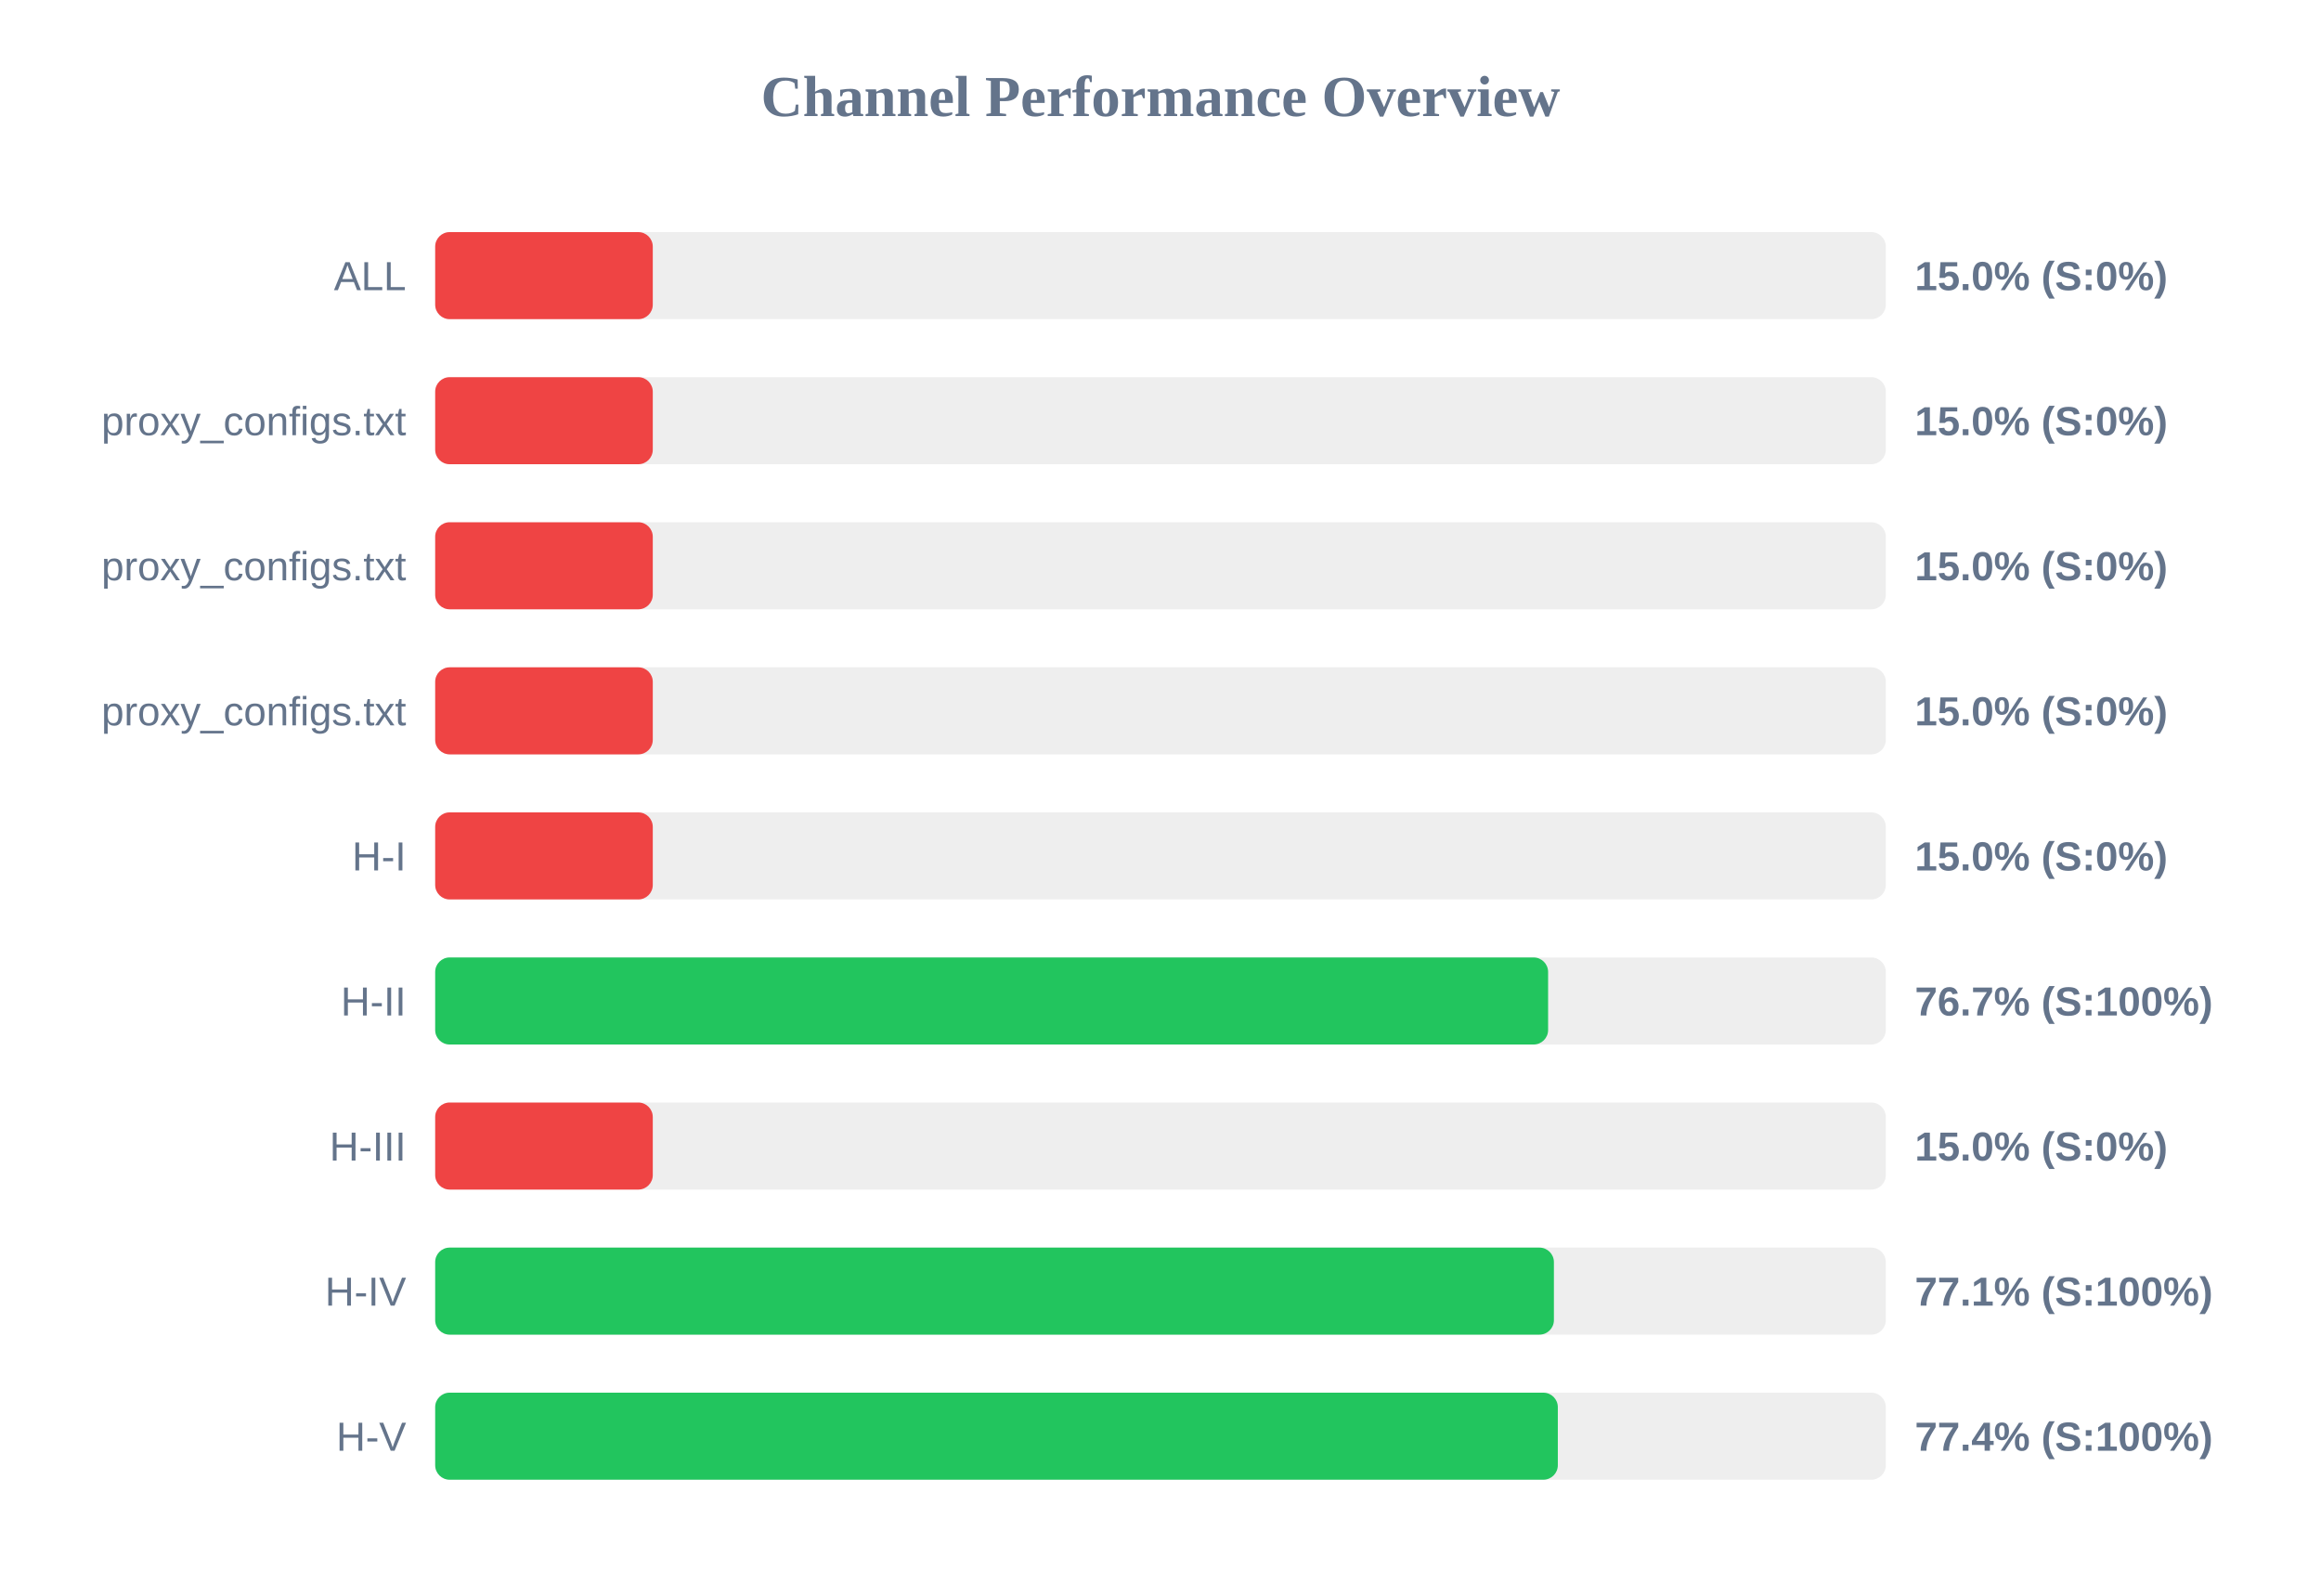
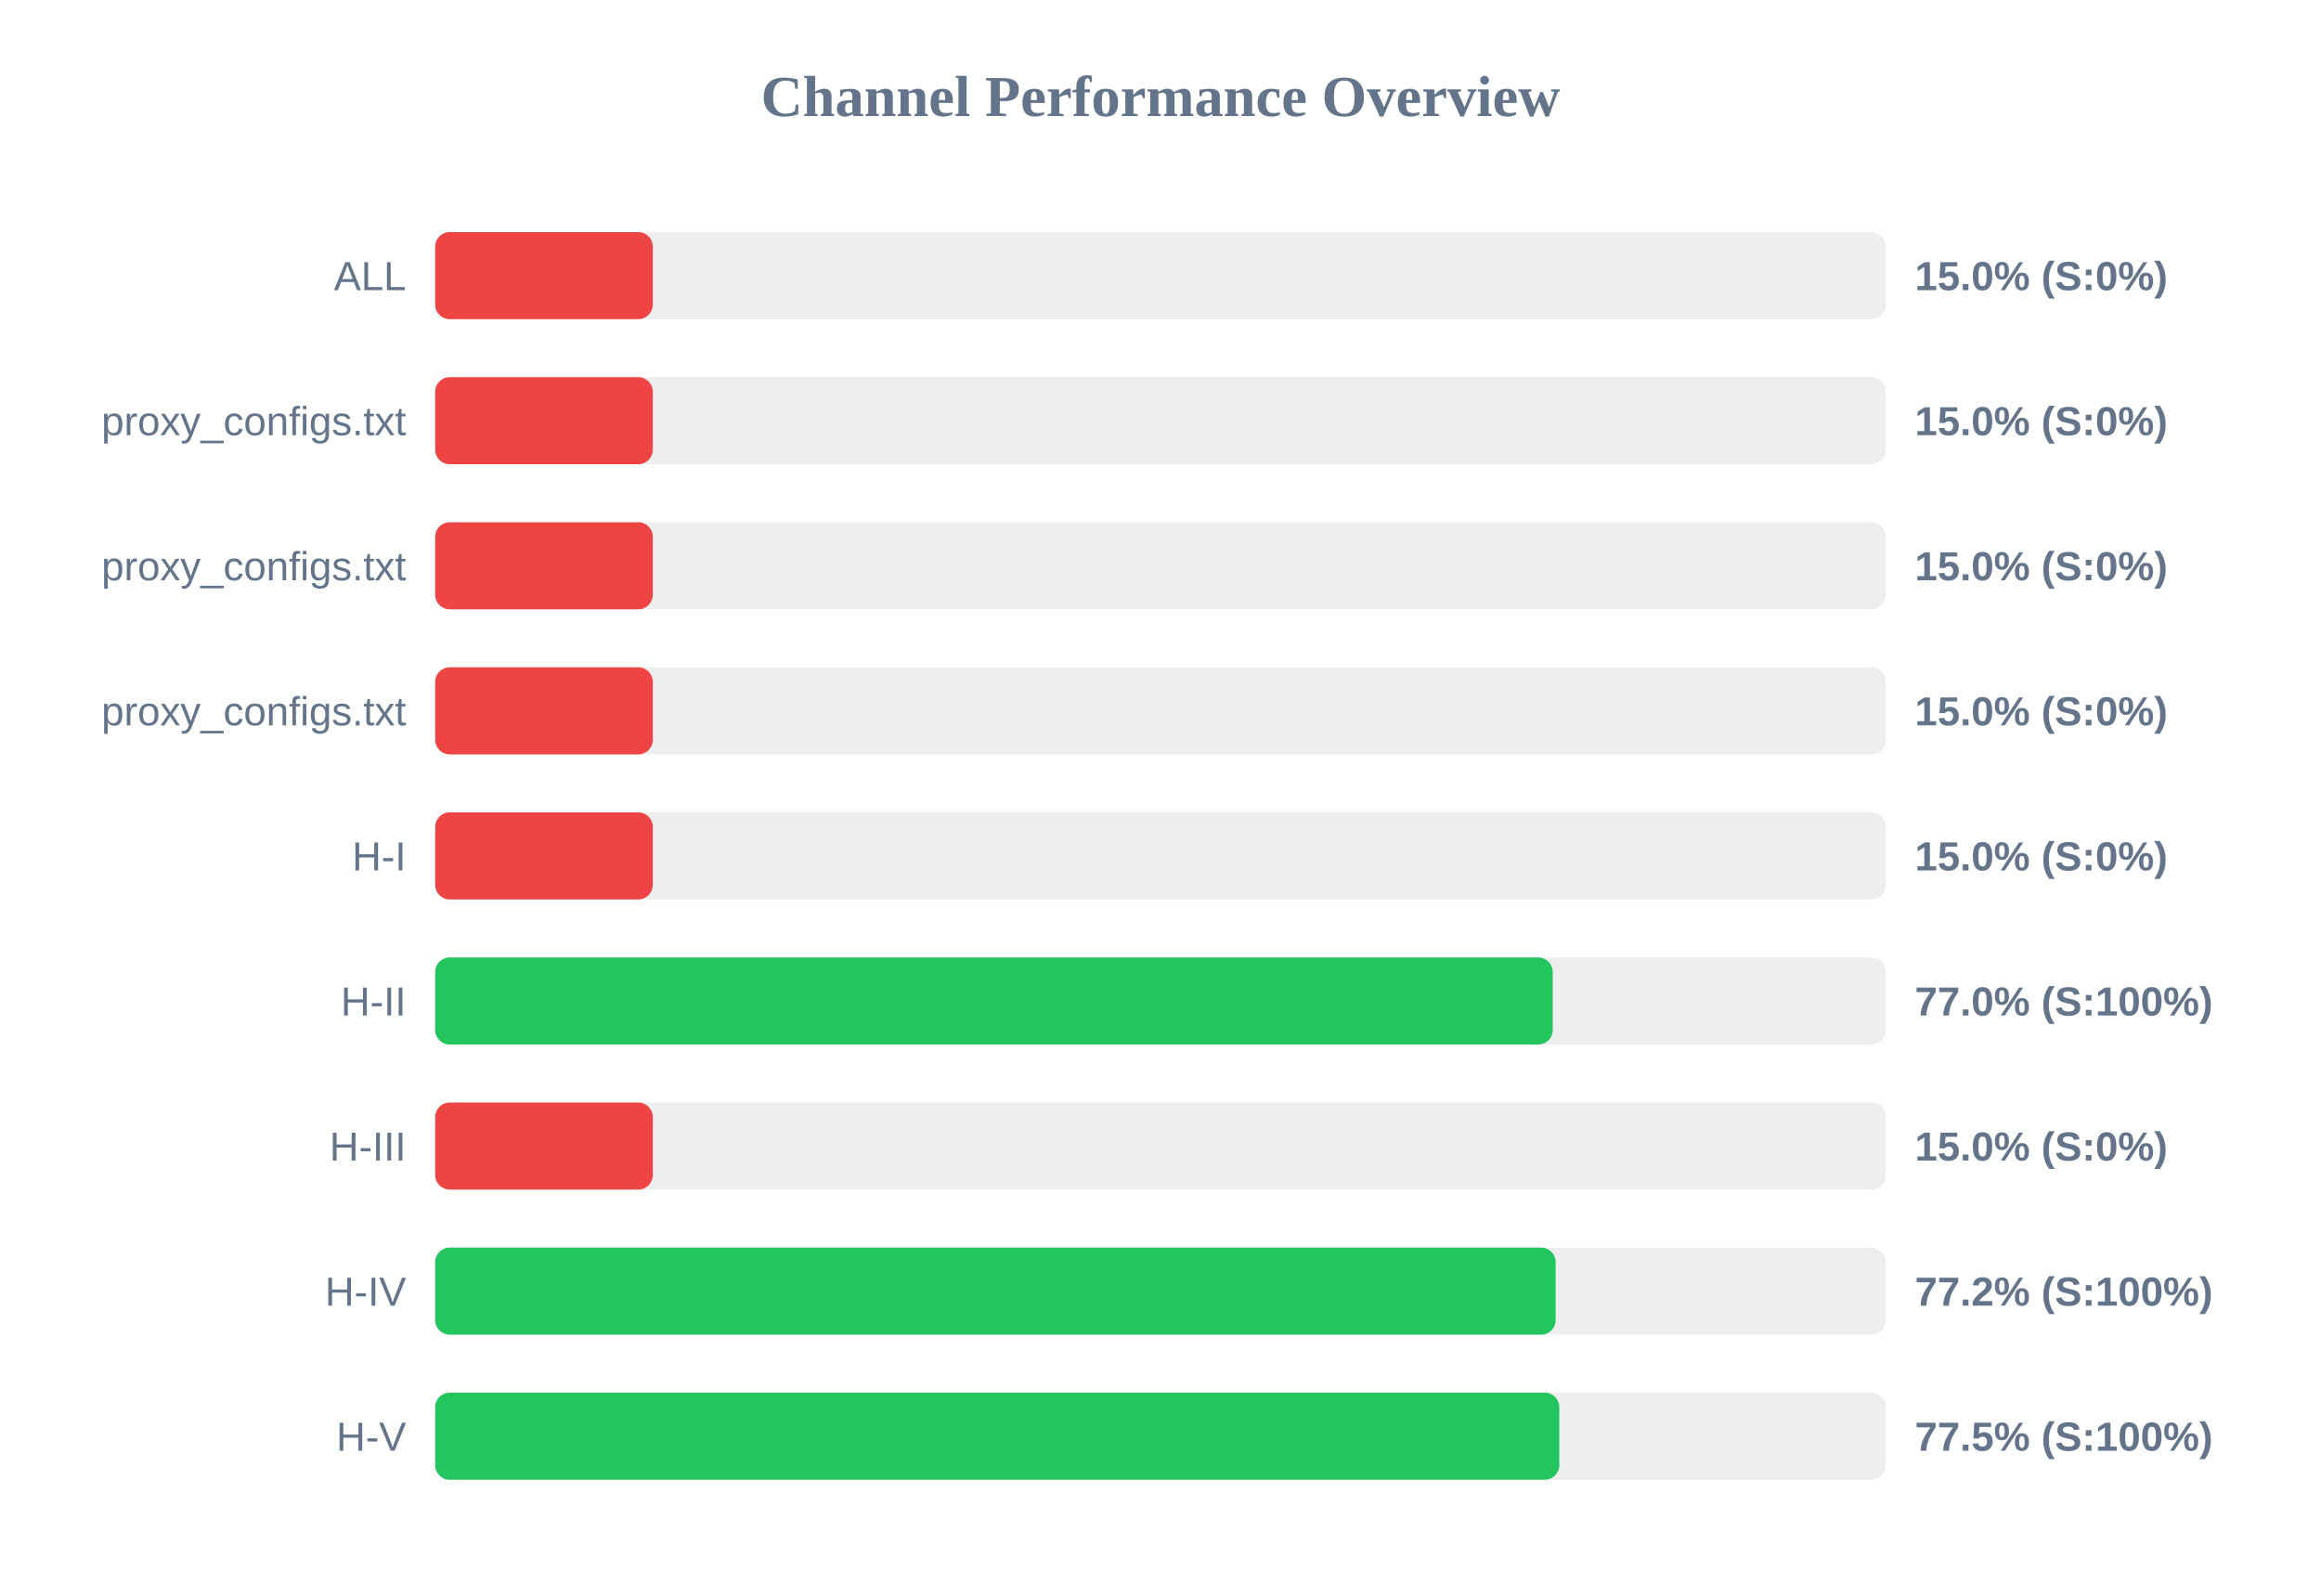
<svg xmlns="http://www.w3.org/2000/svg" width="800" height="550" version="1.1">
  <style>
        .row { font: 14px Arial; fill: #64748b; }
        .score { font: bold 14px Arial; fill: #64748b; }
    </style>
  <text x="400" y="40" text-anchor="middle" font-size="20px" font-weight="bold" fill="#64748b">Channel Performance Overview</text>
  <rect x="150" y="80" width="500" height="30" fill="#eee" rx="5" />
  <rect x="150" y="80" width="75.0" height="30" fill="#ef4444" rx="5" />
  <text x="140" y="100" text-anchor="end" class="row">ALL</text>
  <text x="660" y="100" text-anchor="start" class="score">15.0% (S:0%)</text>
  <rect x="150" y="130" width="500" height="30" fill="#eee" rx="5" />
  <rect x="150" y="130" width="75.0" height="30" fill="#ef4444" rx="5" />
  <text x="140" y="150" text-anchor="end" class="row">proxy_configs.txt</text>
  <text x="660" y="150" text-anchor="start" class="score">15.0% (S:0%)</text>
  <rect x="150" y="180" width="500" height="30" fill="#eee" rx="5" />
  <rect x="150" y="180" width="75.0" height="30" fill="#ef4444" rx="5" />
  <text x="140" y="200" text-anchor="end" class="row">proxy_configs.txt</text>
  <text x="660" y="200" text-anchor="start" class="score">15.0% (S:0%)</text>
  <rect x="150" y="230" width="500" height="30" fill="#eee" rx="5" />
  <rect x="150" y="230" width="75.0" height="30" fill="#ef4444" rx="5" />
  <text x="140" y="250" text-anchor="end" class="row">proxy_configs.txt</text>
  <text x="660" y="250" text-anchor="start" class="score">15.0% (S:0%)</text>
  <rect x="150" y="280" width="500" height="30" fill="#eee" rx="5" />
  <rect x="150" y="280" width="75.0" height="30" fill="#ef4444" rx="5" />
  <text x="140" y="300" text-anchor="end" class="row">H-I</text>
  <text x="660" y="300" text-anchor="start" class="score">15.0% (S:0%)</text>
  <rect x="150" y="330" width="500" height="30" fill="#eee" rx="5" />
-   <rect x="150" y="330" width="383.6" height="30" fill="#22c55e" rx="5" />
+   <rect x="150" y="330" width="385.2" height="30" fill="#22c55e" rx="5" />
  <text x="140" y="350" text-anchor="end" class="row">H-II</text>
-   <text x="660" y="350" text-anchor="start" class="score">76.7% (S:100%)</text>
+   <text x="660" y="350" text-anchor="start" class="score">77.0% (S:100%)</text>
  <rect x="150" y="380" width="500" height="30" fill="#eee" rx="5" />
  <rect x="150" y="380" width="75.0" height="30" fill="#ef4444" rx="5" />
  <text x="140" y="400" text-anchor="end" class="row">H-III</text>
  <text x="660" y="400" text-anchor="start" class="score">15.0% (S:0%)</text>
  <rect x="150" y="430" width="500" height="30" fill="#eee" rx="5" />
-   <rect x="150" y="430" width="385.6" height="30" fill="#22c55e" rx="5" />
+   <rect x="150" y="430" width="386.2" height="30" fill="#22c55e" rx="5" />
  <text x="140" y="450" text-anchor="end" class="row">H-IV</text>
-   <text x="660" y="450" text-anchor="start" class="score">77.1% (S:100%)</text>
+   <text x="660" y="450" text-anchor="start" class="score">77.2% (S:100%)</text>
  <rect x="150" y="480" width="500" height="30" fill="#eee" rx="5" />
-   <rect x="150" y="480" width="386.95" height="30" fill="#22c55e" rx="5" />
+   <rect x="150" y="480" width="387.45" height="30" fill="#22c55e" rx="5" />
  <text x="140" y="500" text-anchor="end" class="row">H-V</text>
-   <text x="660" y="500" text-anchor="start" class="score">77.4% (S:100%)</text>
+   <text x="660" y="500" text-anchor="start" class="score">77.5% (S:100%)</text>
</svg>
